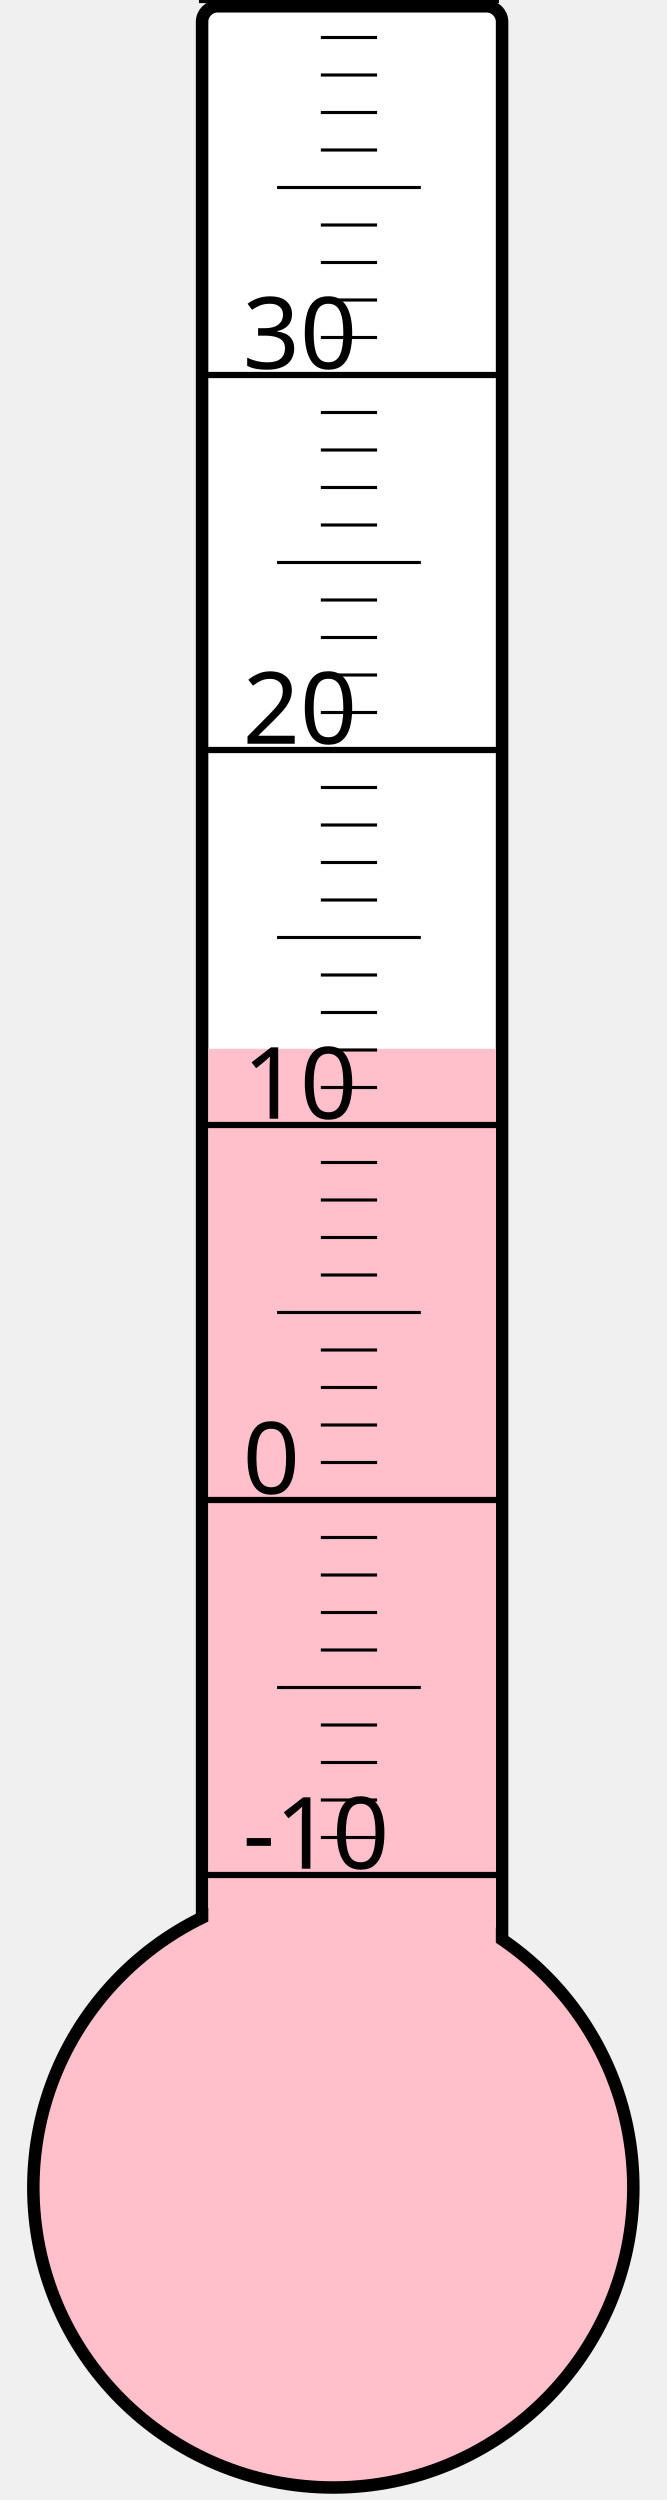
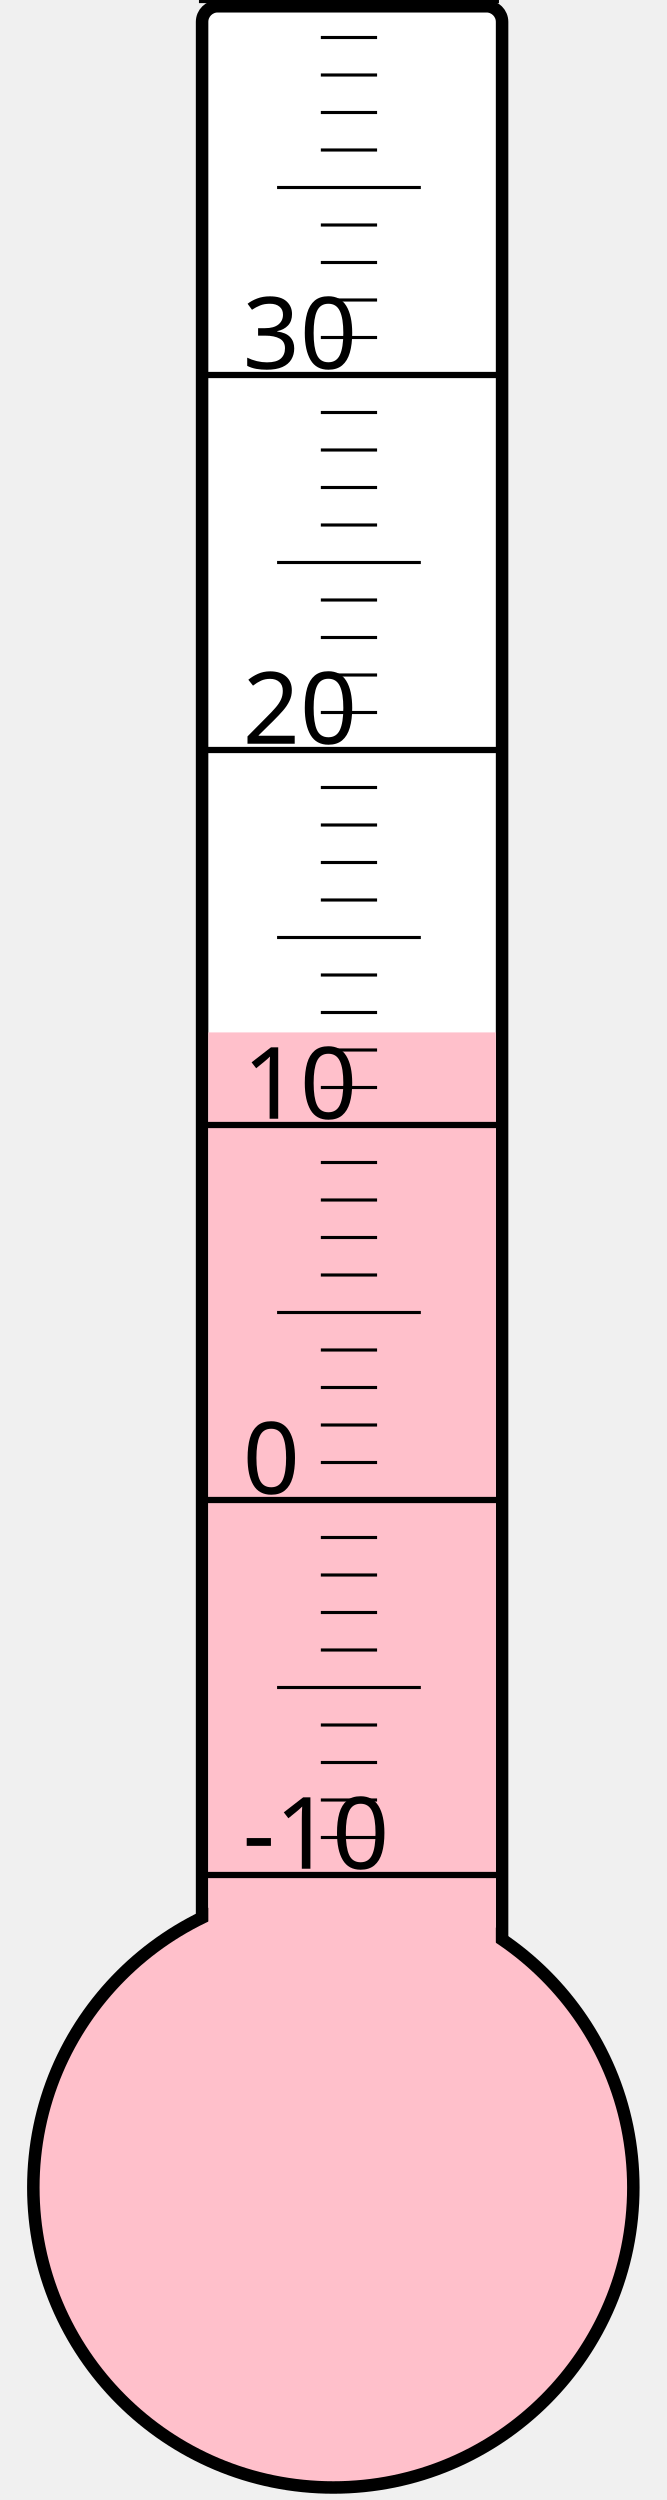
<svg xmlns="http://www.w3.org/2000/svg" width="40px" height="150px" viewBox="0 0 200 800">
  <rect width="200" height="800" x="0" y="0" style="fill: #ffffeb; fill-opacity: 0;" />
  <rect width="96" height="680" x="58" y="2" rx="5" ry="5" style="fill: white; fill-opacity: 1; stroke: black; stroke-width: 4;" />
  <circle cx="100" cy="700" r="96" style="fill: pink; stroke: black; stroke-width: 4;" />
-   <rect width="92" height="364.375" x="60" y="335.625" style="fill: pink; fill-opacity: 1; stroke-width: 0;" />
+   <rect width="92" height="369.625" x="60" y="330.375" style="fill: pink; fill-opacity: 1; stroke-width: 0;" />
  <text x="71" y="598" style="font-family: sans-serif; font-size: 24pt;">-10</text>
  <text x="71" y="478" style="font-family: sans-serif; font-size: 24pt;">0</text>
  <text x="71" y="358" style="font-family: sans-serif; font-size: 24pt;">10</text>
  <text x="71" y="238" style="font-family: sans-serif; font-size: 24pt;">20</text>
  <text x="71" y="118" style="font-family: sans-serif; font-size: 24pt;">30</text>
  <g style="stroke: black;">
    <line x1="57" y1="600" x2="153" y2="600" style="stroke-width: 2;" />
    <line x1="96" y1="588" x2="114" y2="588" style="stroke-width: 1;" />
    <line x1="96" y1="576" x2="114" y2="576" style="stroke-width: 1;" />
    <line x1="96" y1="564" x2="114" y2="564" style="stroke-width: 1;" />
    <line x1="96" y1="552" x2="114" y2="552" style="stroke-width: 1;" />
    <line x1="82" y1="540" x2="128" y2="540" style="stroke-width: 1;" />
    <line x1="96" y1="528" x2="114" y2="528" style="stroke-width: 1;" />
    <line x1="96" y1="516" x2="114" y2="516" style="stroke-width: 1;" />
    <line x1="96" y1="504" x2="114" y2="504" style="stroke-width: 1;" />
    <line x1="96" y1="492" x2="114" y2="492" style="stroke-width: 1;" />
    <line x1="57" y1="480" x2="153" y2="480" style="stroke-width: 2;" />
    <line x1="96" y1="468" x2="114" y2="468" style="stroke-width: 1;" />
    <line x1="96" y1="456" x2="114" y2="456" style="stroke-width: 1;" />
    <line x1="96" y1="444" x2="114" y2="444" style="stroke-width: 1;" />
    <line x1="96" y1="432" x2="114" y2="432" style="stroke-width: 1;" />
    <line x1="82" y1="420" x2="128" y2="420" style="stroke-width: 1;" />
    <line x1="96" y1="408" x2="114" y2="408" style="stroke-width: 1;" />
    <line x1="96" y1="396" x2="114" y2="396" style="stroke-width: 1;" />
    <line x1="96" y1="384" x2="114" y2="384" style="stroke-width: 1;" />
    <line x1="96" y1="372" x2="114" y2="372" style="stroke-width: 1;" />
    <line x1="57" y1="360" x2="153" y2="360" style="stroke-width: 2;" />
    <line x1="96" y1="348" x2="114" y2="348" style="stroke-width: 1;" />
    <line x1="96" y1="336" x2="114" y2="336" style="stroke-width: 1;" />
    <line x1="96" y1="324" x2="114" y2="324" style="stroke-width: 1;" />
    <line x1="96" y1="312" x2="114" y2="312" style="stroke-width: 1;" />
    <line x1="82" y1="300" x2="128" y2="300" style="stroke-width: 1;" />
    <line x1="96" y1="288" x2="114" y2="288" style="stroke-width: 1;" />
    <line x1="96" y1="276" x2="114" y2="276" style="stroke-width: 1;" />
    <line x1="96" y1="264" x2="114" y2="264" style="stroke-width: 1;" />
    <line x1="96" y1="252" x2="114" y2="252" style="stroke-width: 1;" />
    <line x1="57" y1="240" x2="153" y2="240" style="stroke-width: 2;" />
    <line x1="96" y1="228" x2="114" y2="228" style="stroke-width: 1;" />
    <line x1="96" y1="216" x2="114" y2="216" style="stroke-width: 1;" />
    <line x1="96" y1="204" x2="114" y2="204" style="stroke-width: 1;" />
    <line x1="96" y1="192" x2="114" y2="192" style="stroke-width: 1;" />
    <line x1="82" y1="180" x2="128" y2="180" style="stroke-width: 1;" />
    <line x1="96" y1="168" x2="114" y2="168" style="stroke-width: 1;" />
    <line x1="96" y1="156" x2="114" y2="156" style="stroke-width: 1;" />
    <line x1="96" y1="144" x2="114" y2="144" style="stroke-width: 1;" />
    <line x1="96" y1="132" x2="114" y2="132" style="stroke-width: 1;" />
    <line x1="57" y1="120" x2="153" y2="120" style="stroke-width: 2;" />
    <line x1="96" y1="108" x2="114" y2="108" style="stroke-width: 1;" />
    <line x1="96" y1="96" x2="114" y2="96" style="stroke-width: 1;" />
    <line x1="96" y1="84" x2="114" y2="84" style="stroke-width: 1;" />
    <line x1="96" y1="72" x2="114" y2="72" style="stroke-width: 1;" />
    <line x1="82" y1="60" x2="128" y2="60" style="stroke-width: 1;" />
    <line x1="96" y1="48" x2="114" y2="48" style="stroke-width: 1;" />
    <line x1="96" y1="36" x2="114" y2="36" style="stroke-width: 1;" />
    <line x1="96" y1="24" x2="114" y2="24" style="stroke-width: 1;" />
    <line x1="96" y1="12" x2="114" y2="12" style="stroke-width: 1;" />
    <line x1="57" y1="0" x2="153" y2="0" style="stroke-width: 2;" />
  </g>
</svg>
